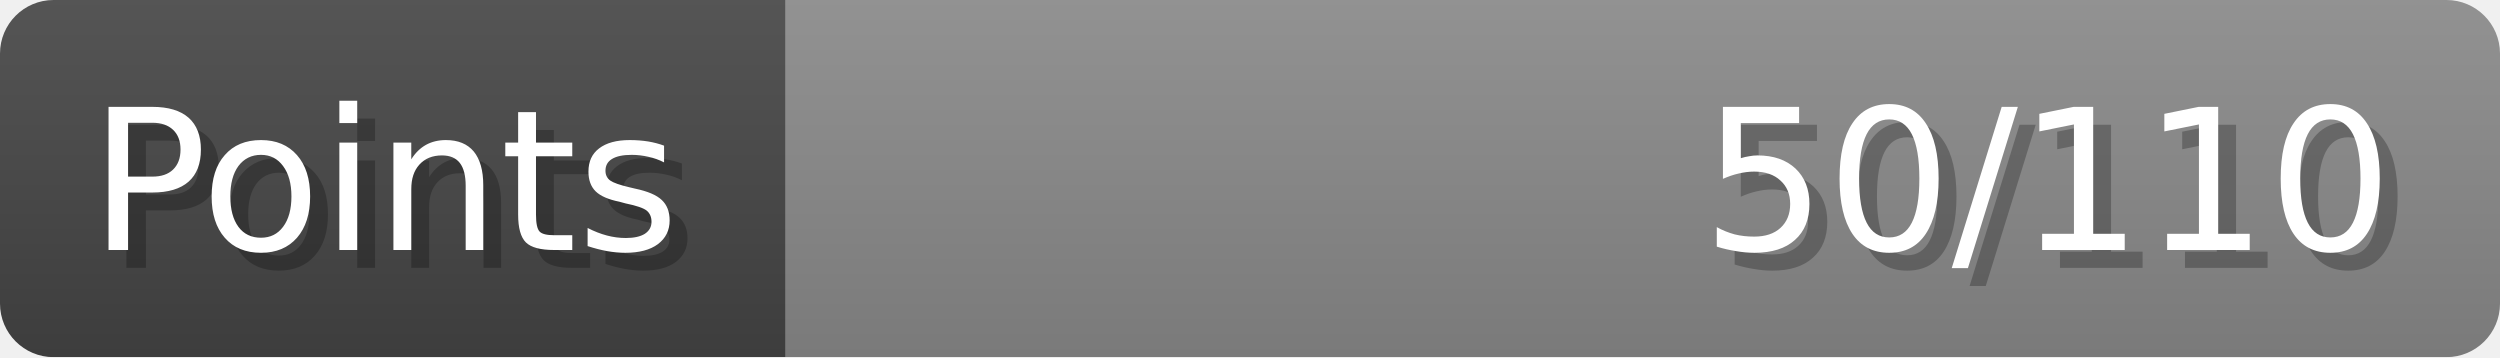
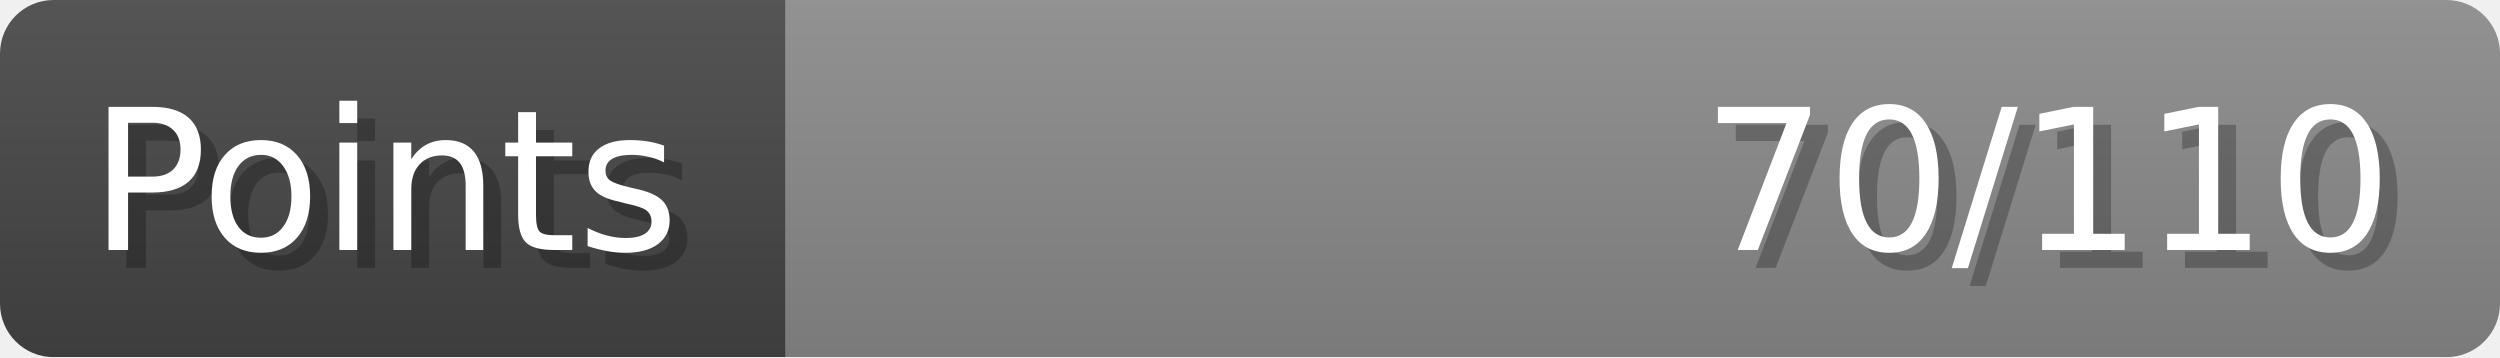
- <svg xmlns="http://www.w3.org/2000/svg" width="140px" height="20px" role="img" aria-label="Points: 50/110">
+ <svg xmlns="http://www.w3.org/2000/svg" width="140px" height="20px" role="img" aria-label="Points: 70/110">
  <linearGradient id="a" x2="0" y2="100%">
    <stop offset="0" stop-opacity=".1" stop-color="#EEE" />
    <stop offset="1" stop-opacity=".1" />
  </linearGradient>
  <mask id="m">
    <rect width="100%" height="100%" rx="3" fill="#FFF" />
  </mask>
  <g mask="url(#m)">
    <rect x="0" y="0" width="44" height="20" fill="#444" />
    <svg x="44" y="0" width="96" height="20">
      <rect width="100%" height="100%" fill="#888888" />
      <rect width="0%" height="100%" fill="#33CC11" transform="">
-         <animate attributeName="width" begin="0.5s" dur="600ms" from="0%" to="45%" repeatCount="1" fill="freeze" calcMode="spline" keyTimes="0; 1" keySplines="0.3, 0.61, 0.355, 1" />
+         <animate attributeName="width" begin="0.5s" dur="600ms" from="0%" to="63%" repeatCount="1" fill="freeze" calcMode="spline" keyTimes="0; 1" keySplines="0.3, 0.61, 0.355, 1" />
      </rect>
    </svg>
    <rect width="140" height="20" fill="url(#a)" />
  </g>
  <g aria-hidden="true" font-size="11" font-family="Verdana, DejaVu Sans, sans-serif" fill="#FFFFFF">
    <text x="6" y="15" fill="#000" opacity="0.25">Points</text>
    <text x="5" y="14">Points</text>
-     <text x="135" y="15" fill="#000" opacity="0.25" text-anchor="end">50/110</text>
-     <text x="134" y="14" text-anchor="end">50/110</text>
+     <text x="135" y="15" fill="#000" opacity="0.25" text-anchor="end">70/110</text>
+     <text x="134" y="14" text-anchor="end">70/110</text>
  </g>
</svg>
